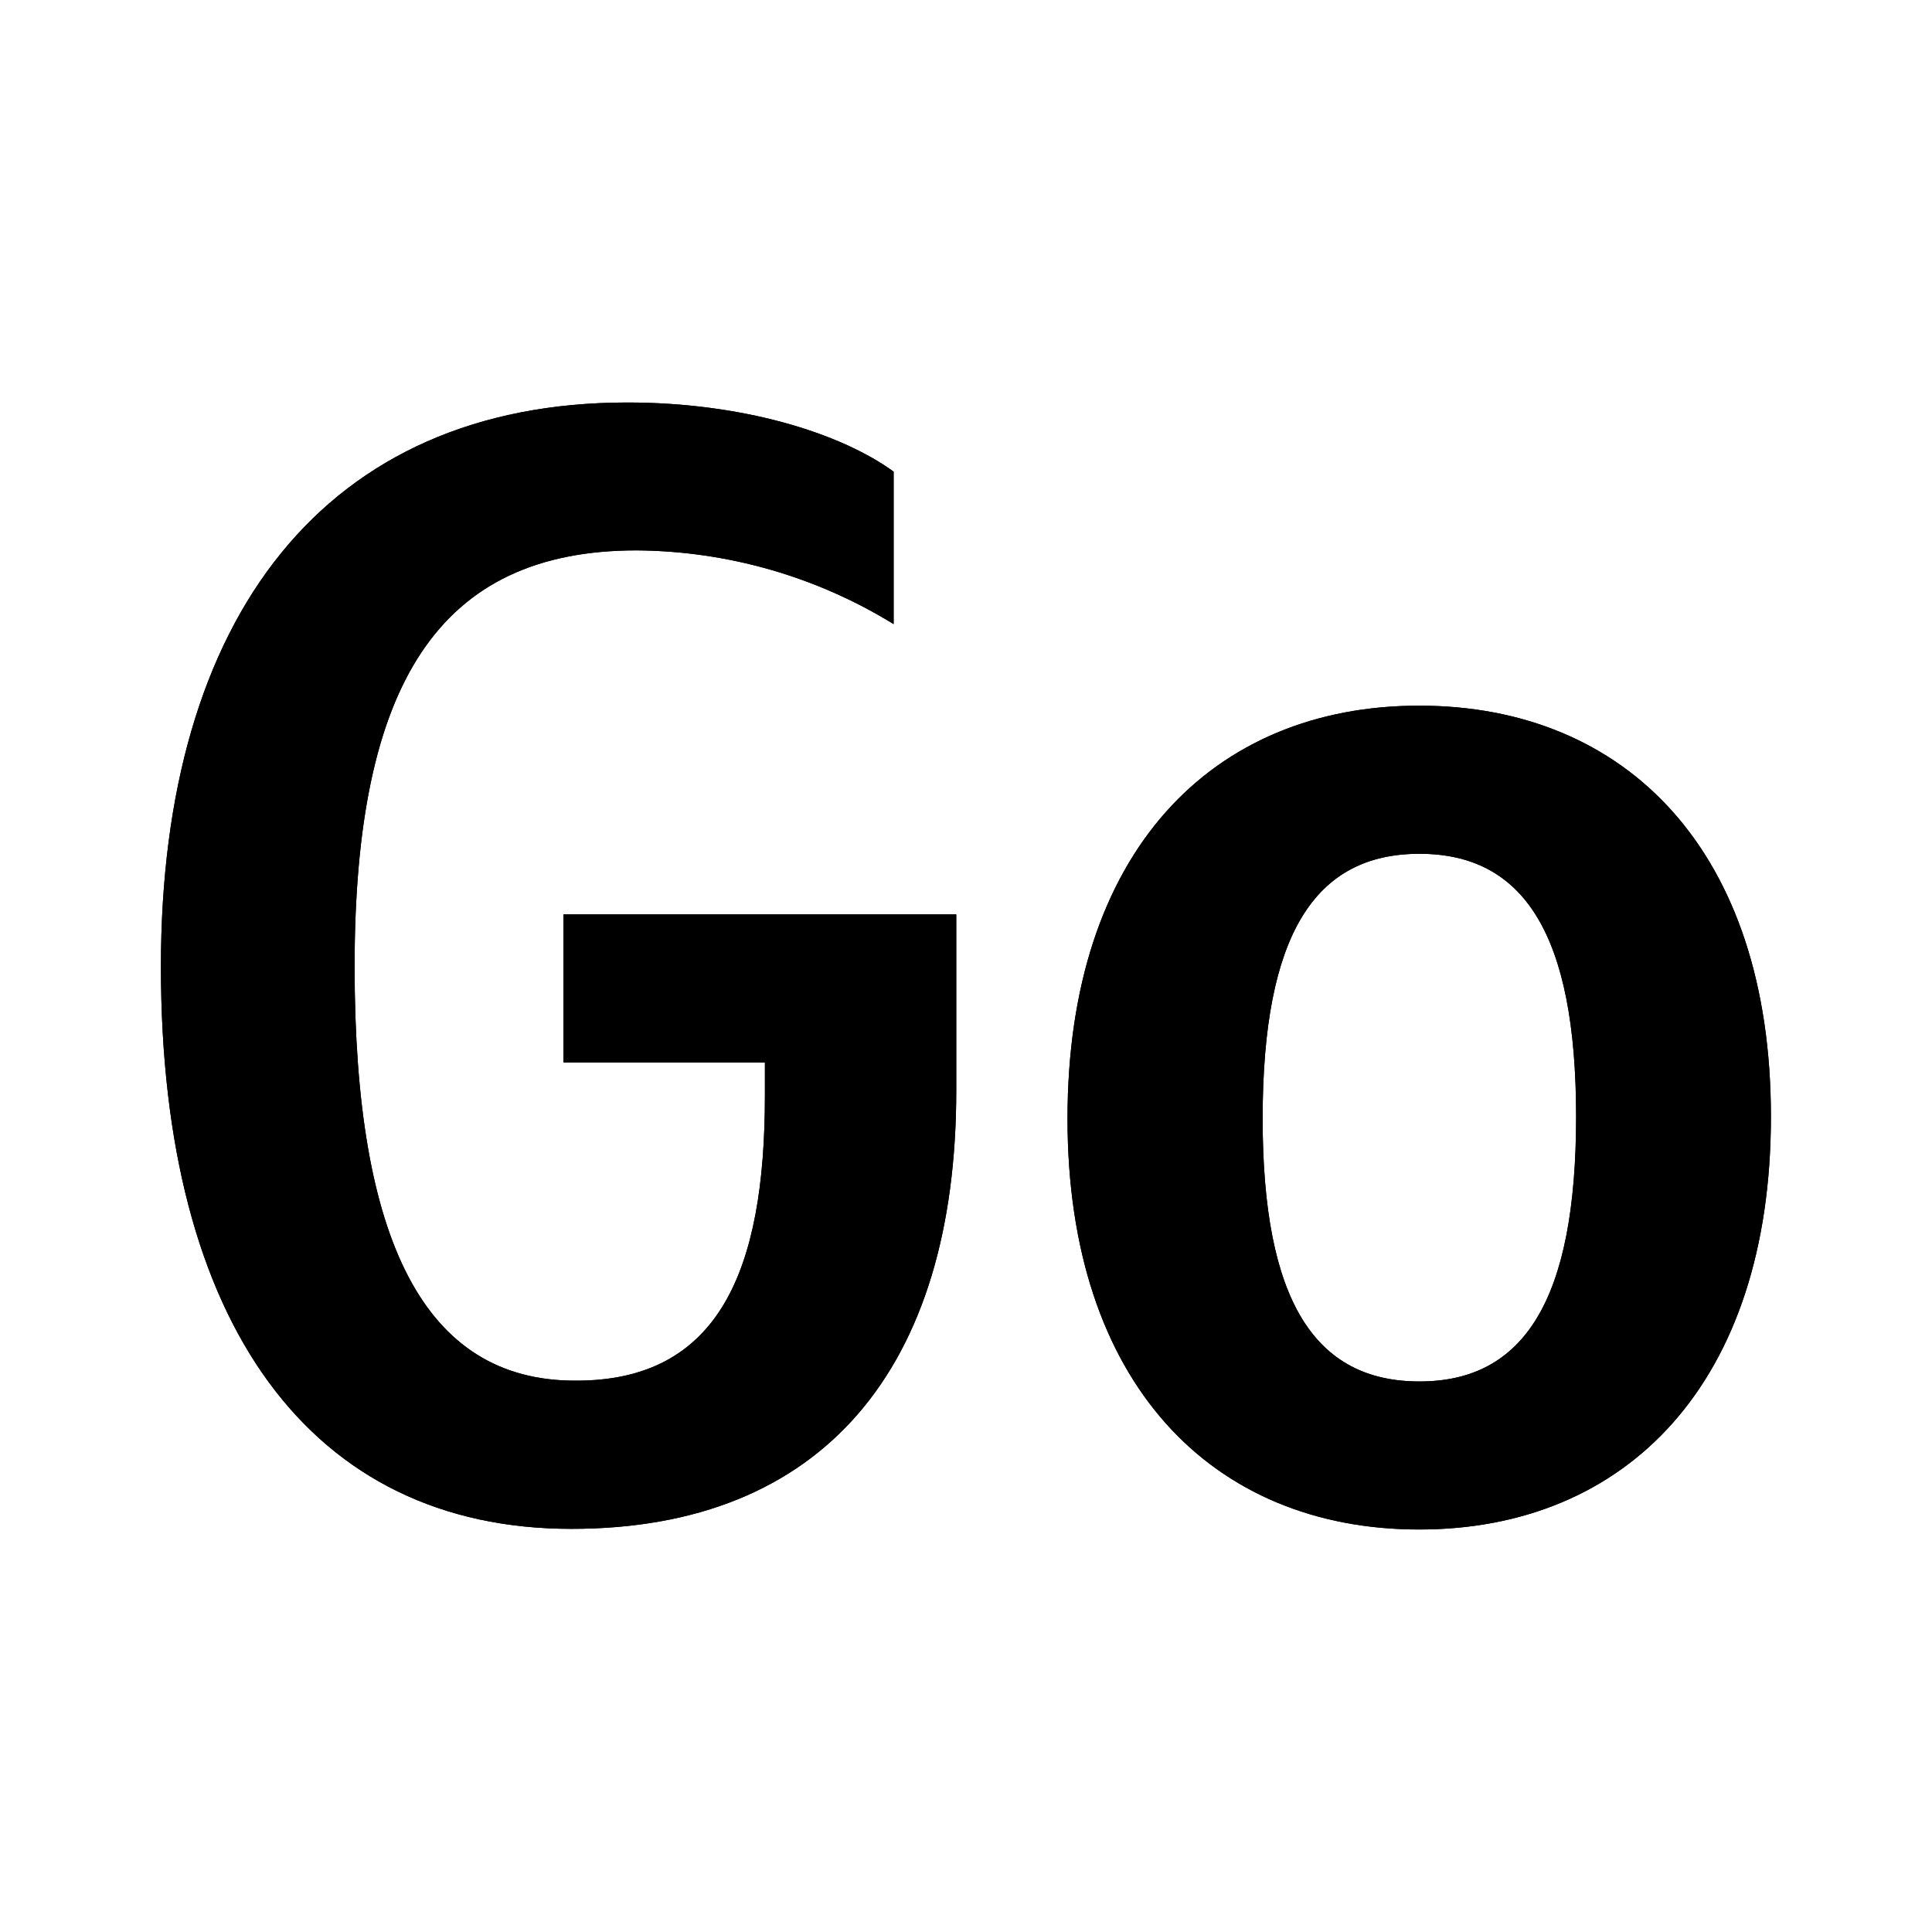
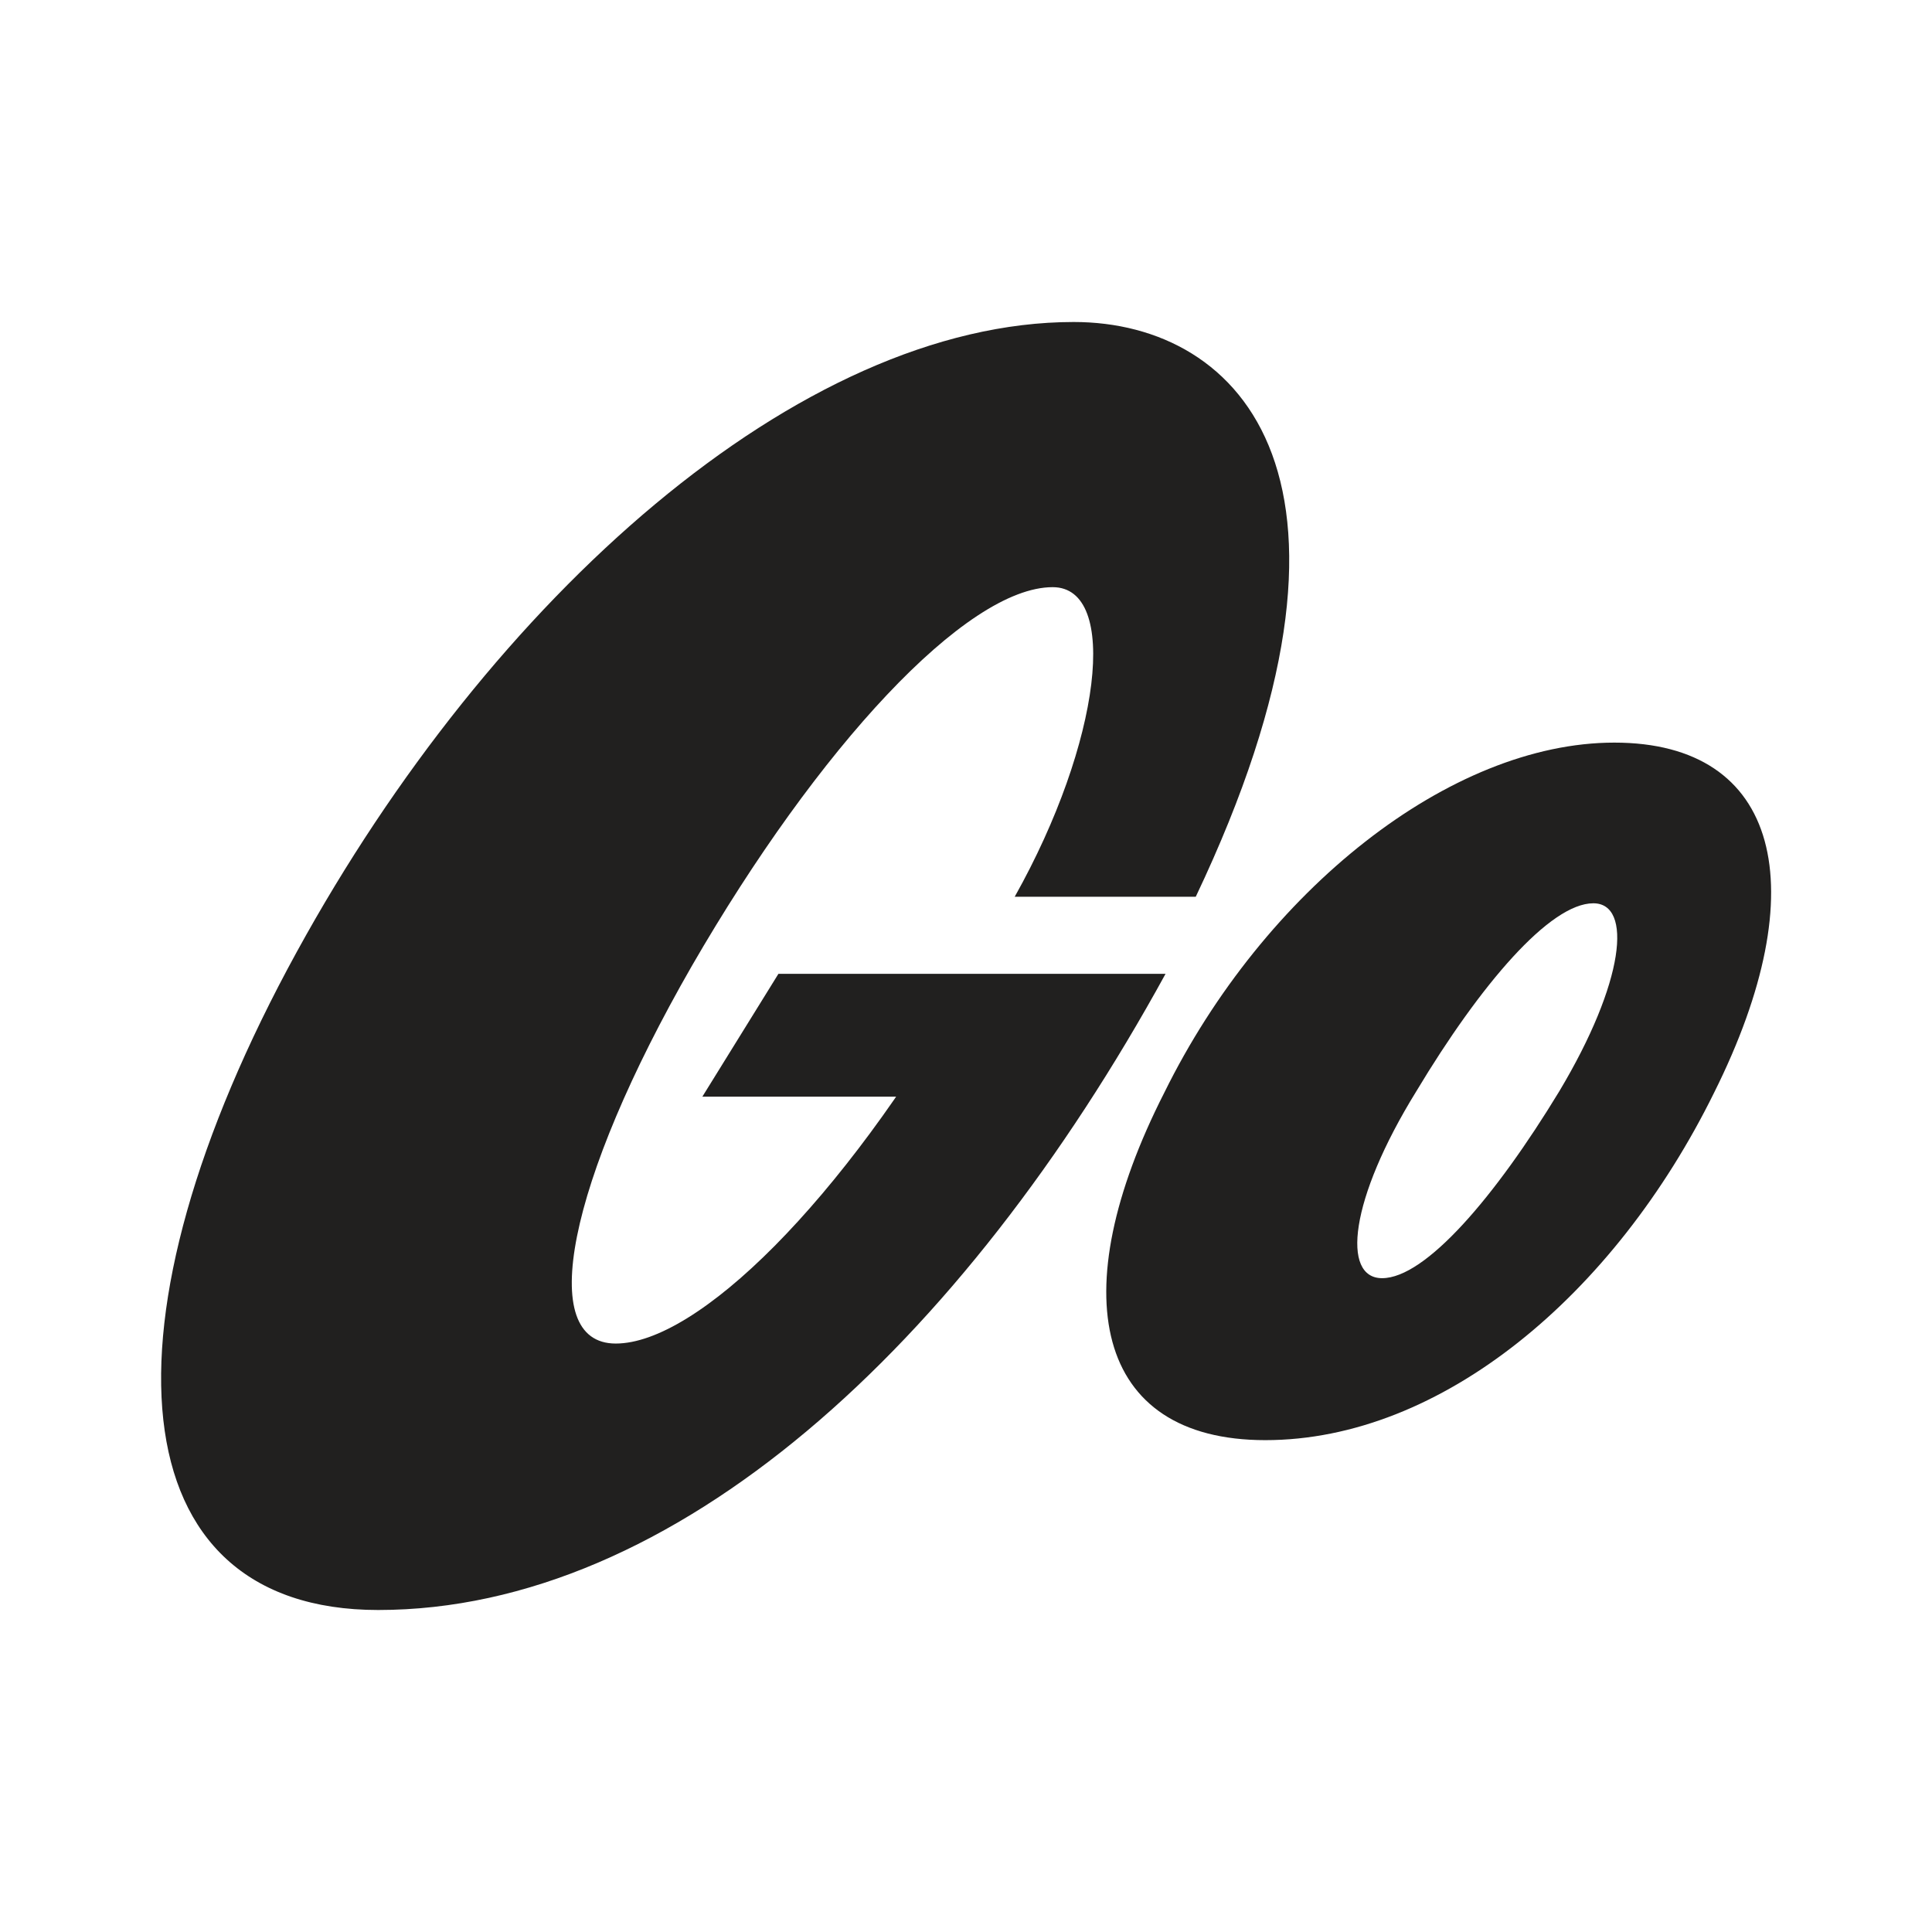
<svg xmlns="http://www.w3.org/2000/svg" width="24" height="24" viewBox="0 0 24 24" fill="none">
  <rect width="24" height="24" fill="none" />
-   <path d="M9.502 13.612V13.198H7V11.359H11.879V13.547C11.879 16.991 10.225 18.992 7.098 18.992C3.872 18.992 1.999 16.464 1.999 12.007C1.999 7.661 4.043 5 7.794 5C9.211 5 10.433 5.373 11.101 5.859V7.753C10.142 7.162 9.037 6.845 7.908 6.837C5.448 6.837 4.405 8.498 4.405 12.007C4.405 15.41 5.269 17.151 7.142 17.151C8.932 17.16 9.502 15.783 9.502 13.612Z" fill="black" />
-   <path fill-rule="evenodd" clip-rule="evenodd" d="M21.999 13.871C21.999 17.177 20.207 19 17.63 19C15.053 19 13.261 17.177 13.261 13.896C13.261 10.589 15.053 8.766 17.63 8.766C20.207 8.766 21.999 10.581 21.999 13.871ZM17.633 10.606C18.927 10.606 19.579 11.602 19.579 13.871C19.579 16.156 18.928 17.161 17.633 17.161C16.337 17.161 15.685 16.164 15.685 13.896C15.685 11.602 16.338 10.606 17.633 10.606Z" fill="black" />
-   <path fill-rule="evenodd" clip-rule="evenodd" d="M9.502 13.612V13.198H7V11.359H11.879V13.547C11.879 16.991 10.225 18.992 7.098 18.992C3.872 18.992 1.999 16.464 1.999 12.007C1.999 7.661 4.043 5 7.794 5C9.211 5 10.433 5.373 11.101 5.859V7.753C10.142 7.162 9.037 6.845 7.908 6.837C5.448 6.837 4.405 8.498 4.405 12.007C4.405 15.41 5.269 17.151 7.142 17.151C8.932 17.16 9.502 15.783 9.502 13.612ZM21.999 13.871C21.999 17.177 20.207 19 17.63 19C15.053 19 13.261 17.177 13.261 13.896C13.261 10.589 15.053 8.766 17.63 8.766C20.207 8.766 21.999 10.581 21.999 13.871ZM17.633 10.606C18.927 10.606 19.579 11.602 19.579 13.871C19.579 16.156 18.928 17.161 17.633 17.161C16.337 17.161 15.685 16.164 15.685 13.896C15.685 11.602 16.338 10.606 17.633 10.606Z" fill="black" />
+   <path d="M15.718 17.89C13.599 17.89 13.191 16.073 14.463 13.574C15.702 11.059 18.016 9.225 20.054 9.225C22.108 9.225 22.565 11.026 21.293 13.574C20.054 16.089 17.903 17.89 15.718 17.89ZM13.077 7.294C13.909 7.294 13.68 9.225 12.605 11.14H14.854C17.299 5.996 15.441 4 13.338 4C9.931 4 6.1 7.424 3.688 11.822C1.161 16.43 1.454 20 4.698 20C8.383 20 11.953 16.706 14.479 12.097H9.67L8.725 13.623H11.887L12.001 12.243C10.453 14.937 8.66 16.69 7.649 16.69C6.655 16.69 7.046 14.694 8.594 12C10.159 9.29 12.001 7.294 13.077 7.294ZM19.369 13.558C20.185 12.195 20.282 11.221 19.793 11.221C19.255 11.221 18.392 12.227 17.593 13.558C16.761 14.905 16.664 15.878 17.169 15.878C17.707 15.878 18.571 14.872 19.369 13.558Z" fill="#21201F" />
</svg>
